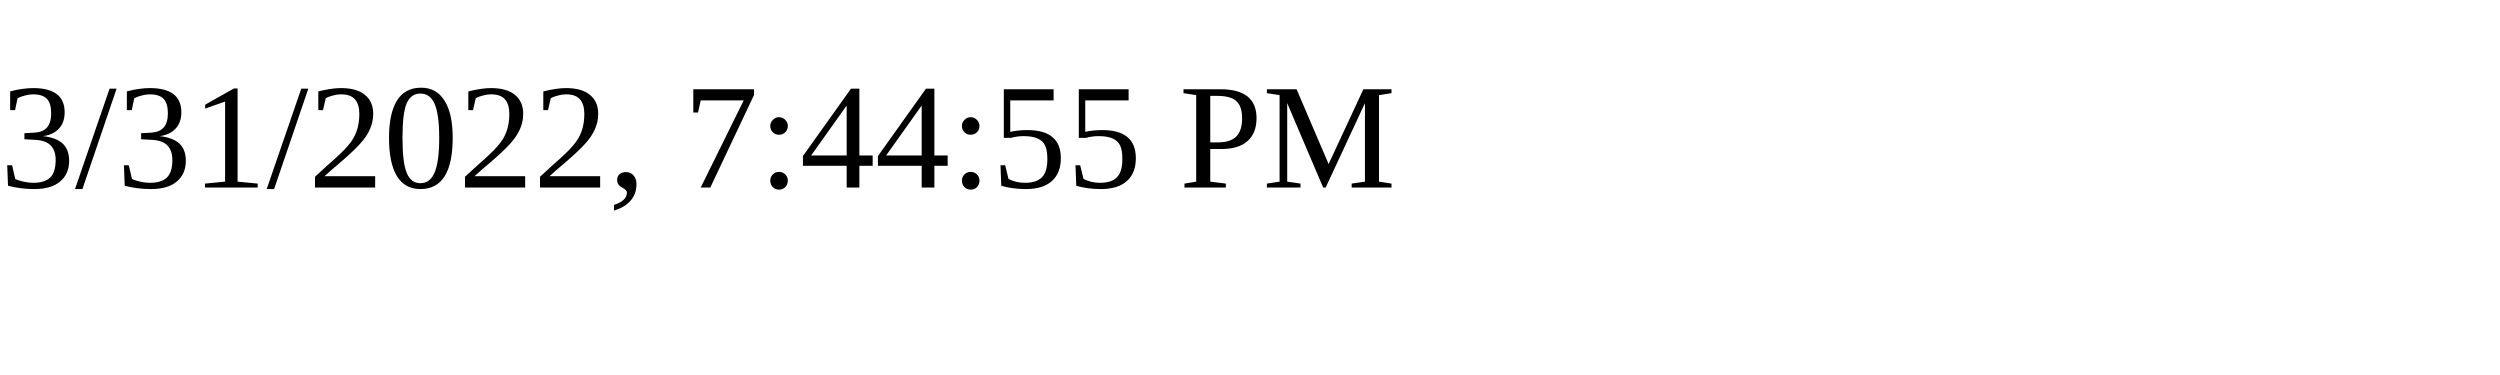
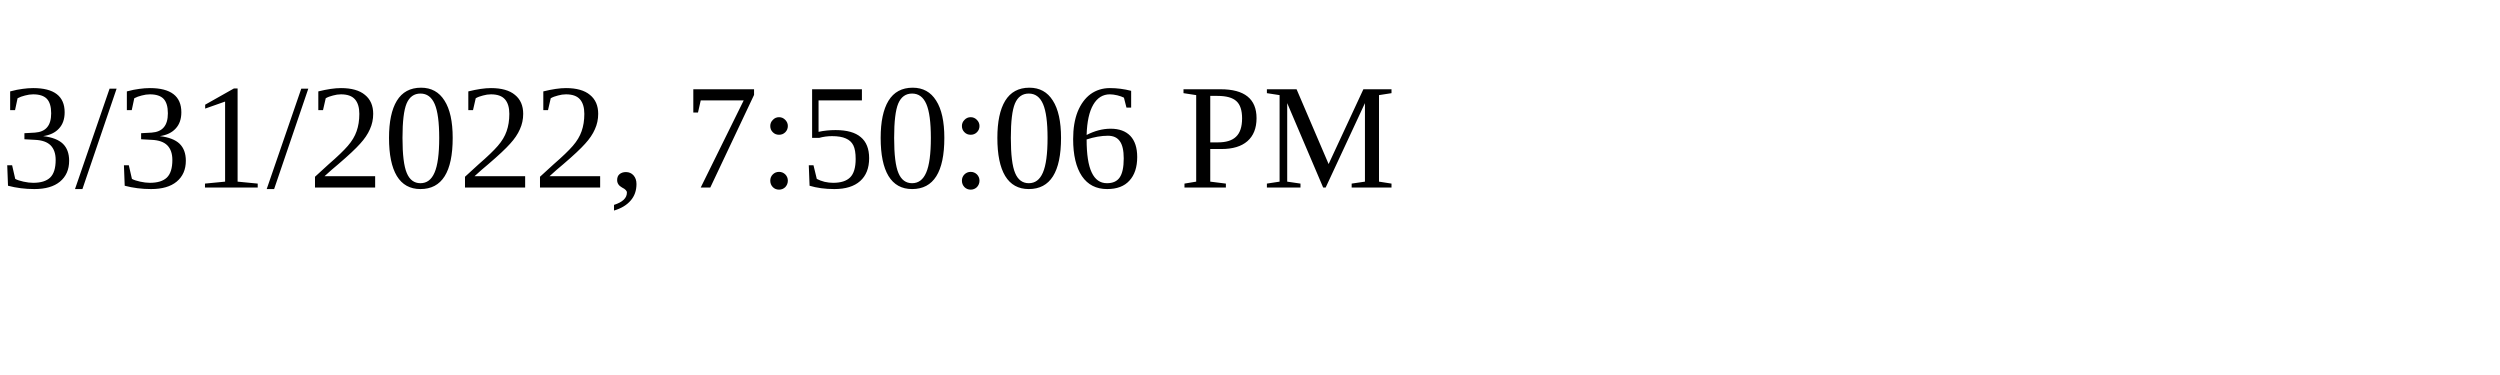
<svg xmlns="http://www.w3.org/2000/svg" height="30" width="200">
-   <text x="0" y="15">3/31/2022, 7:44:55 PM</text>
+   <text x="0" y="15">3/31/2022, 7:50:06 PM</text>
</svg>
